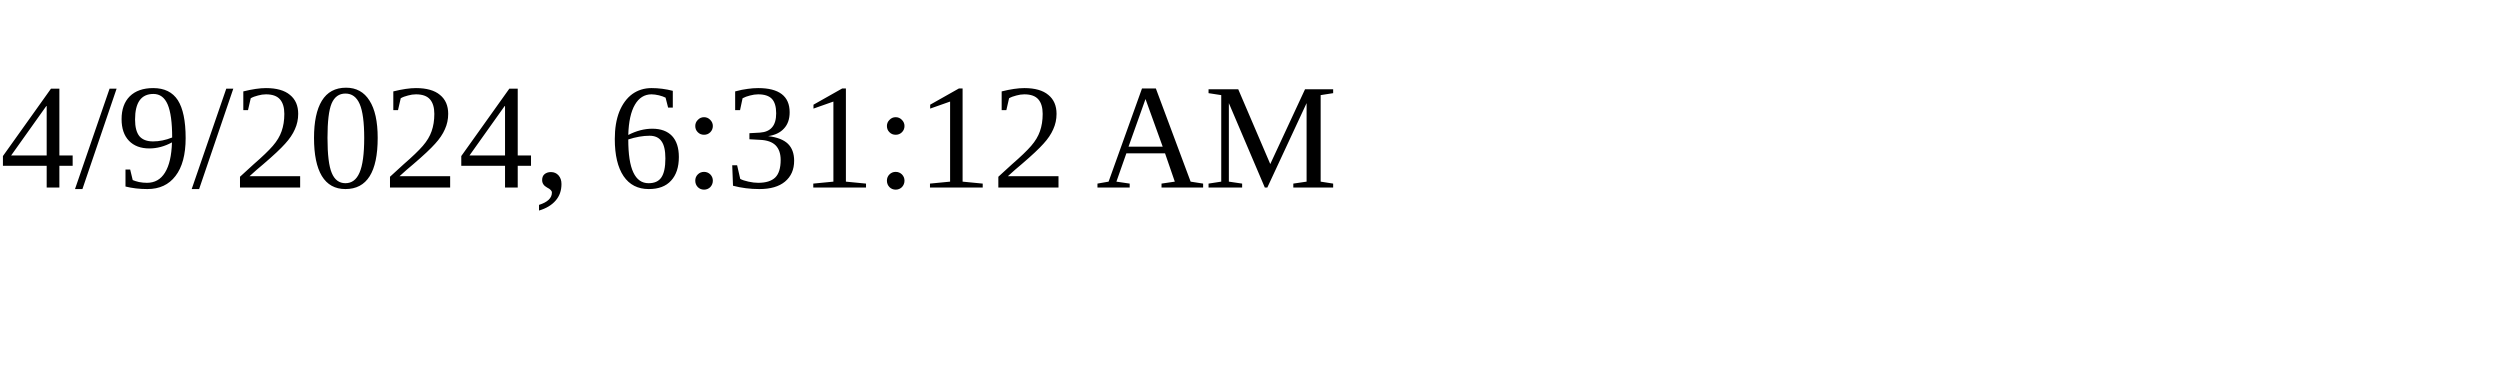
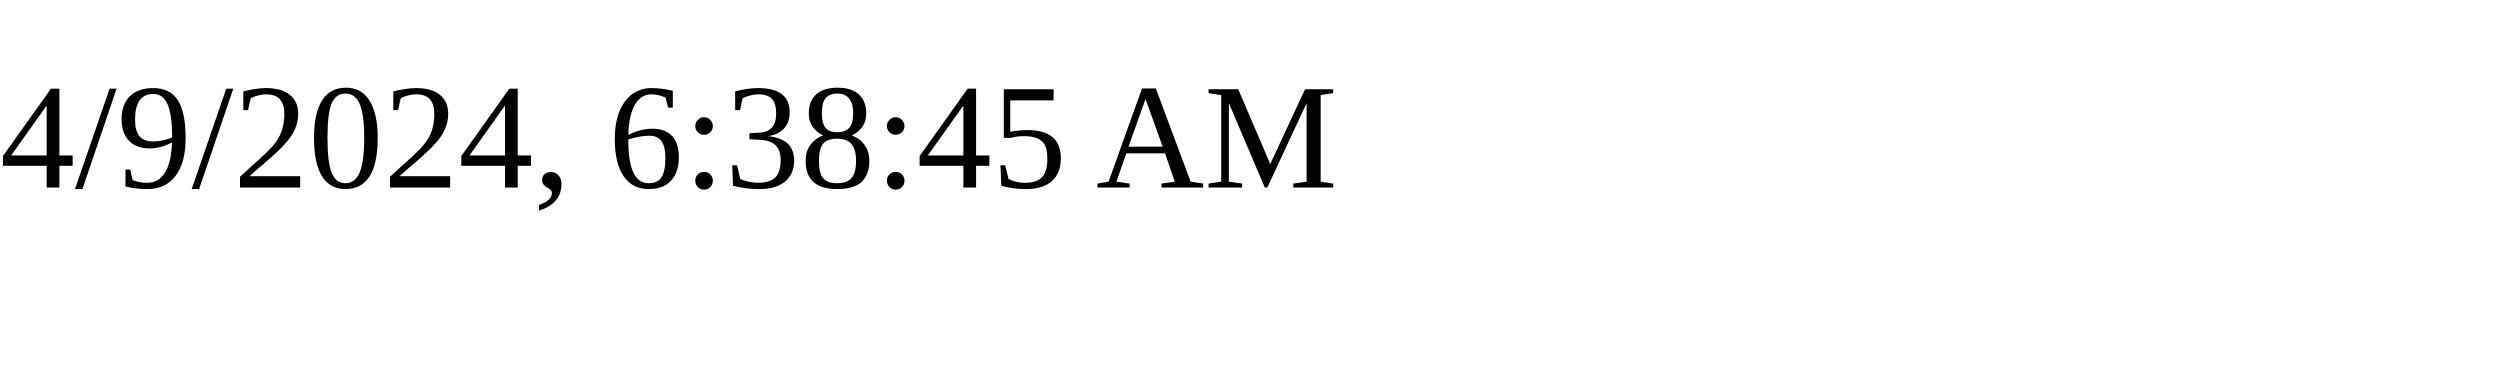
<svg xmlns="http://www.w3.org/2000/svg" height="30" width="200">
-   <text x="0" y="15">4/9/2024, 6:31:12 AM</text>
+   <text x="0" y="15">4/9/2024, 6:38:45 AM</text>
</svg>
